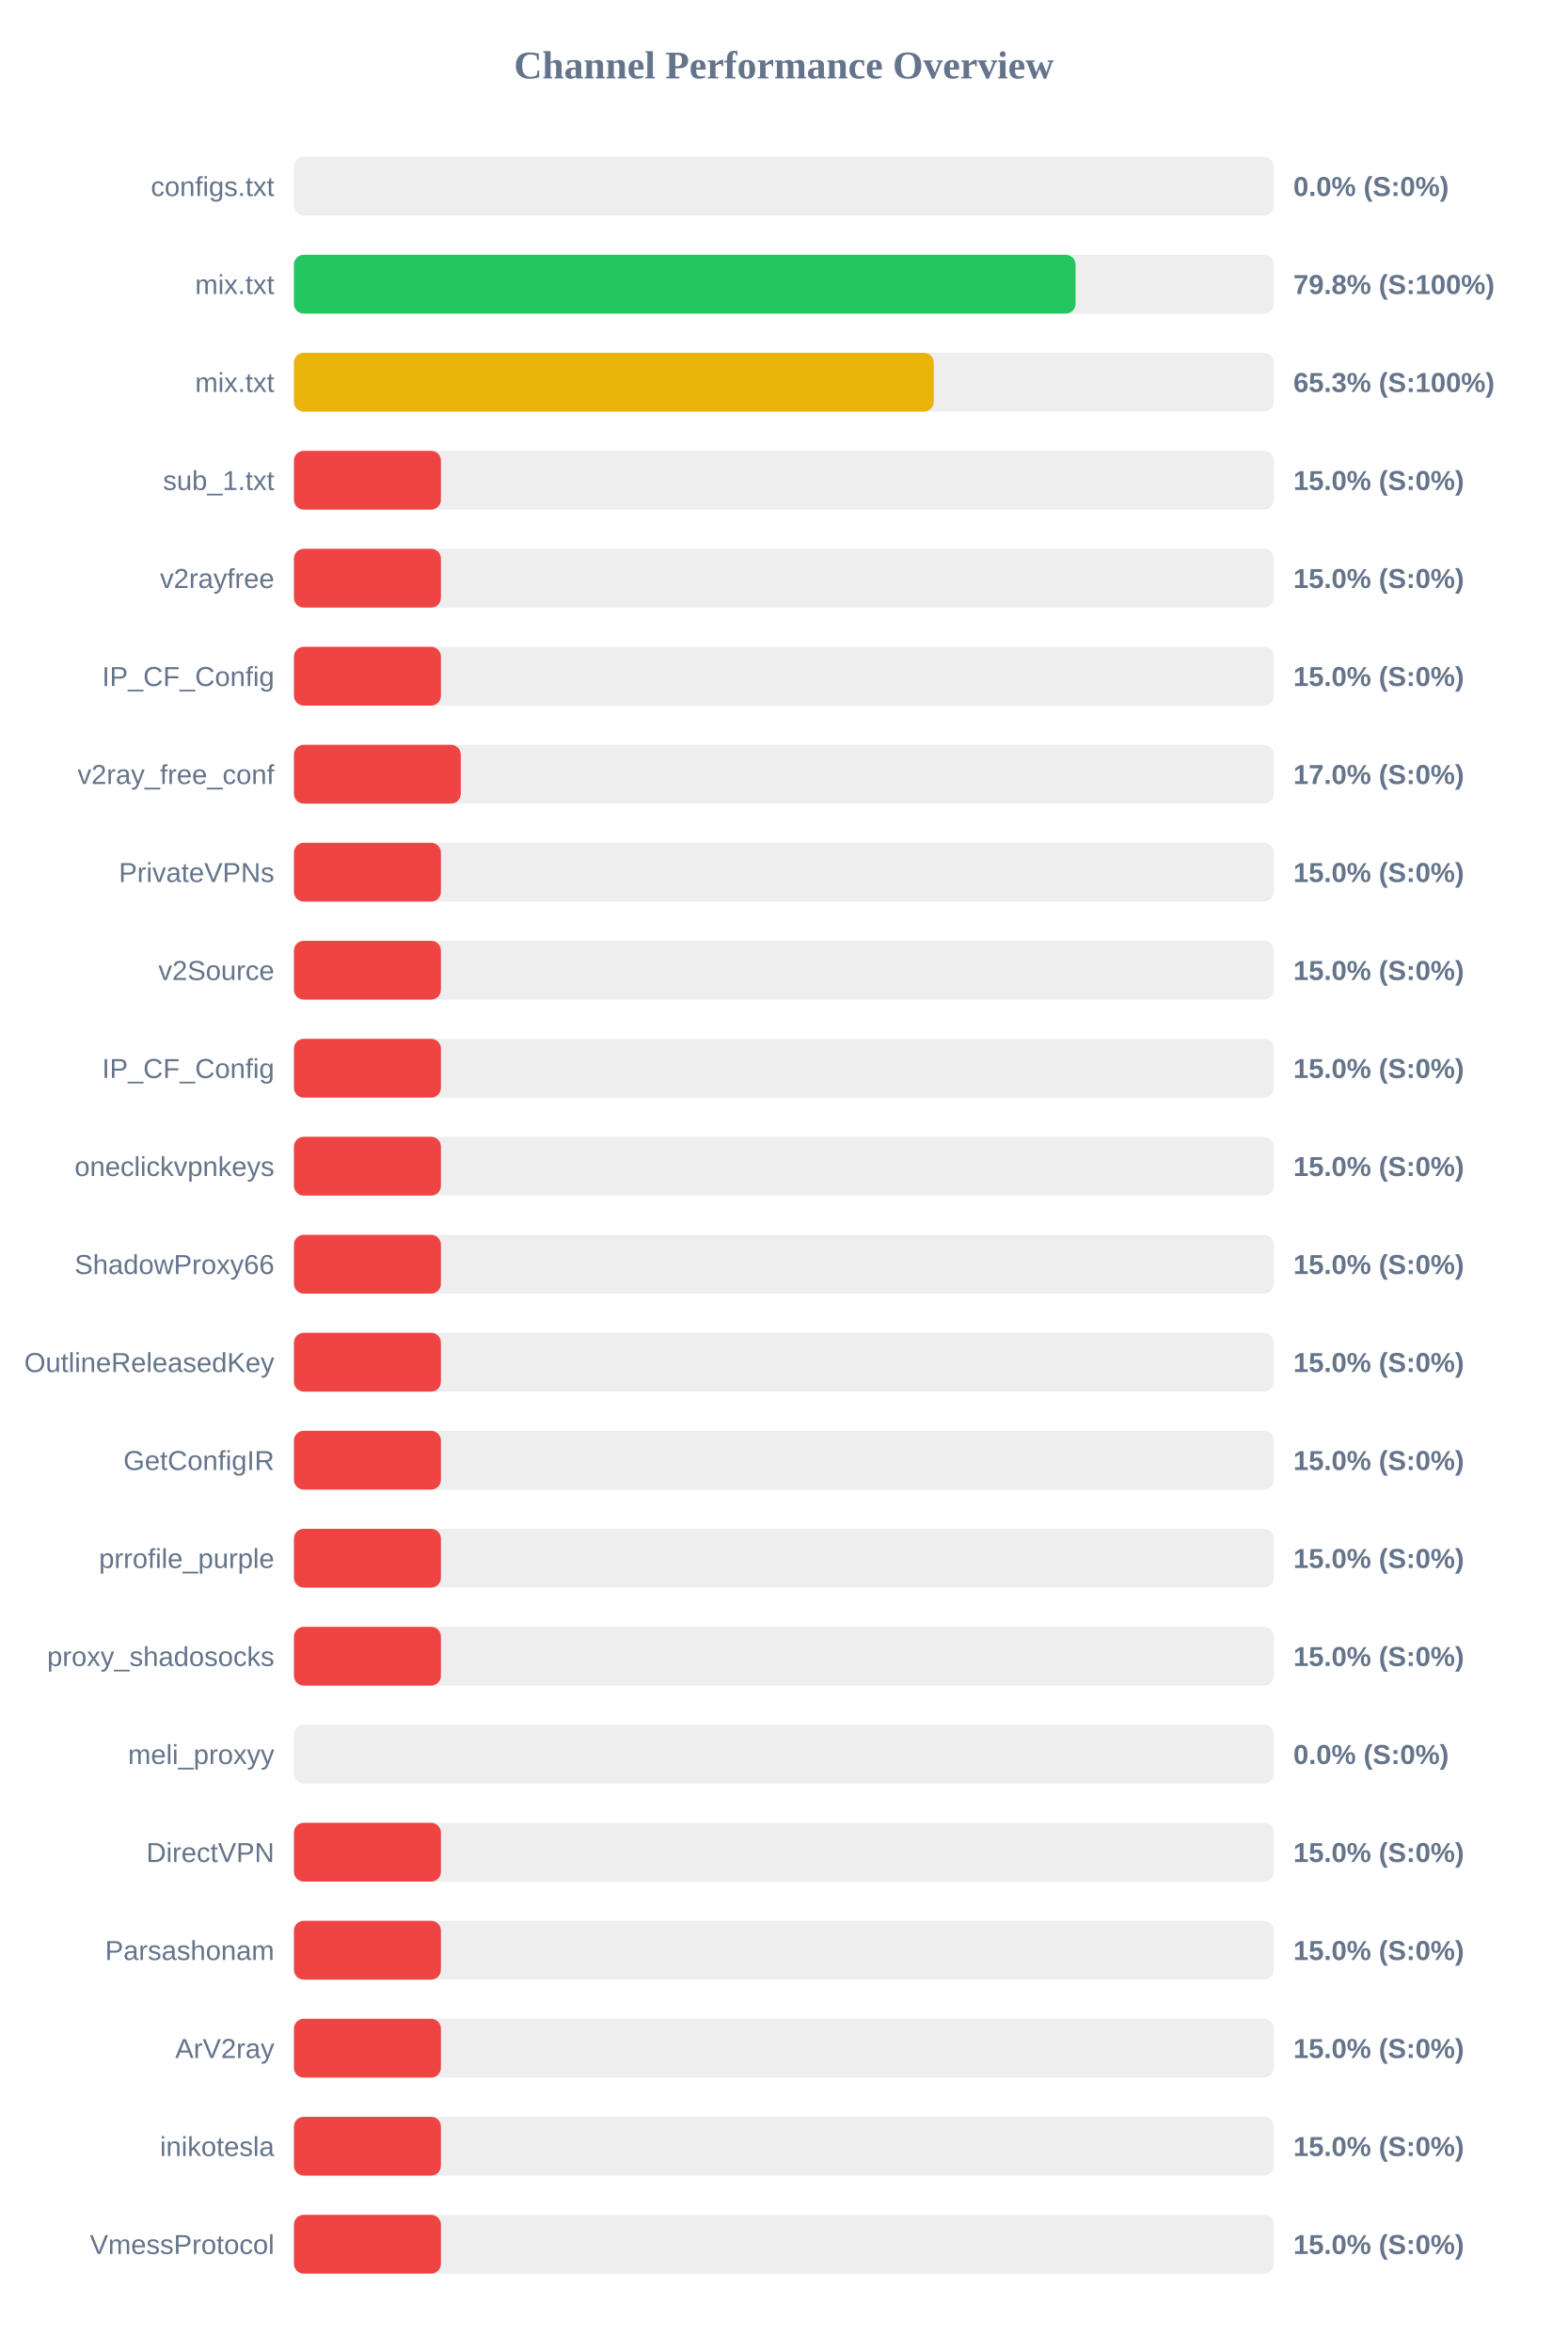
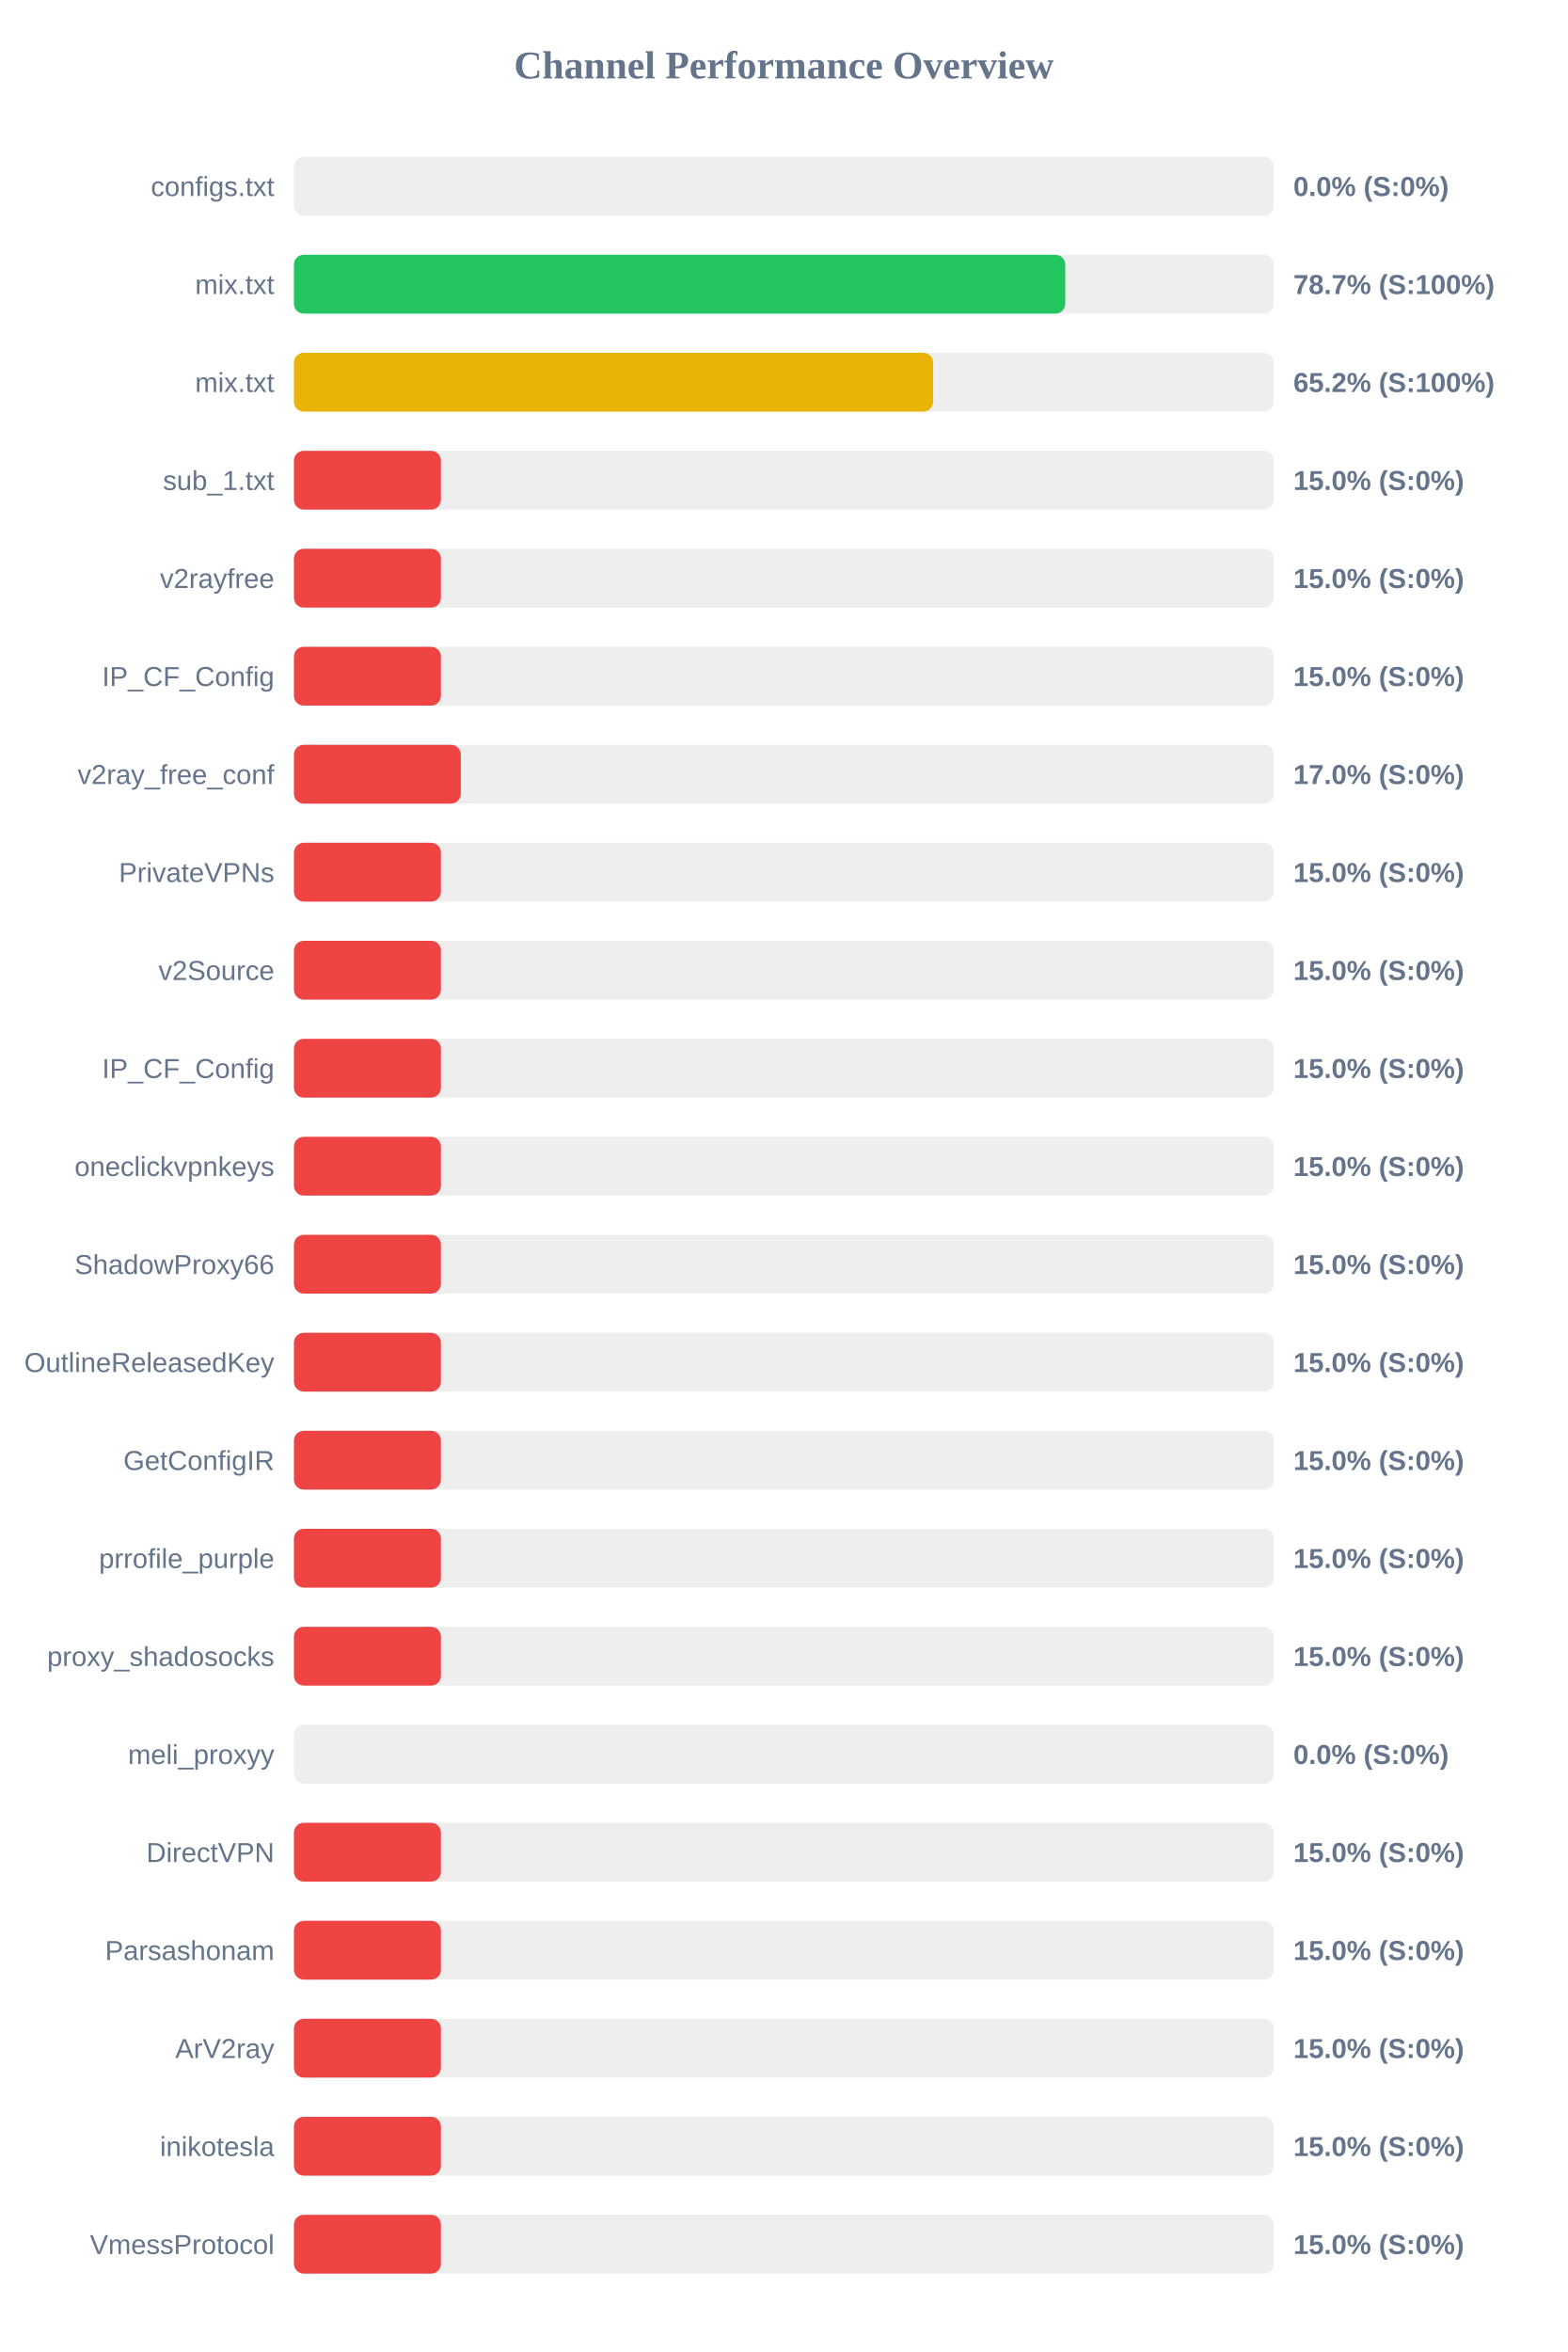
<svg xmlns="http://www.w3.org/2000/svg" width="800" height="1200" version="1.1">
  <style>
        .row { font: 14px Arial; fill: #64748b; }
        .score { font: bold 14px Arial; fill: #64748b; }
    </style>
  <text x="400" y="40" text-anchor="middle" font-size="20px" font-weight="bold" fill="#64748b">Channel Performance Overview</text>
  <rect x="150" y="80" width="500" height="30" fill="#eee" rx="5" />
  <rect x="150" y="80" width="0.0" height="30" fill="#ef4444" rx="5" />
  <text x="140" y="100" text-anchor="end" class="row">configs.txt</text>
  <text x="660" y="100" text-anchor="start" class="score">0.0% (S:0%)</text>
  <rect x="150" y="130" width="500" height="30" fill="#eee" rx="5" />
-   <rect x="150" y="130" width="398.85" height="30" fill="#22c55e" rx="5" />
+   <rect x="150" y="130" width="393.6" height="30" fill="#22c55e" rx="5" />
  <text x="140" y="150" text-anchor="end" class="row">mix.txt</text>
-   <text x="660" y="150" text-anchor="start" class="score">79.8% (S:100%)</text>
+   <text x="660" y="150" text-anchor="start" class="score">78.7% (S:100%)</text>
  <rect x="150" y="180" width="500" height="30" fill="#eee" rx="5" />
-   <rect x="150" y="180" width="326.5" height="30" fill="#eab308" rx="5" />
+   <rect x="150" y="180" width="326.2" height="30" fill="#eab308" rx="5" />
  <text x="140" y="200" text-anchor="end" class="row">mix.txt</text>
-   <text x="660" y="200" text-anchor="start" class="score">65.3% (S:100%)</text>
+   <text x="660" y="200" text-anchor="start" class="score">65.2% (S:100%)</text>
  <rect x="150" y="230" width="500" height="30" fill="#eee" rx="5" />
  <rect x="150" y="230" width="75.0" height="30" fill="#ef4444" rx="5" />
  <text x="140" y="250" text-anchor="end" class="row">sub_1.txt</text>
  <text x="660" y="250" text-anchor="start" class="score">15.0% (S:0%)</text>
  <rect x="150" y="280" width="500" height="30" fill="#eee" rx="5" />
  <rect x="150" y="280" width="75.0" height="30" fill="#ef4444" rx="5" />
  <text x="140" y="300" text-anchor="end" class="row">v2rayfree</text>
  <text x="660" y="300" text-anchor="start" class="score">15.0% (S:0%)</text>
  <rect x="150" y="330" width="500" height="30" fill="#eee" rx="5" />
  <rect x="150" y="330" width="75.0" height="30" fill="#ef4444" rx="5" />
  <text x="140" y="350" text-anchor="end" class="row">IP_CF_Config</text>
  <text x="660" y="350" text-anchor="start" class="score">15.0% (S:0%)</text>
  <rect x="150" y="380" width="500" height="30" fill="#eee" rx="5" />
  <rect x="150" y="380" width="85.15" height="30" fill="#ef4444" rx="5" />
  <text x="140" y="400" text-anchor="end" class="row">v2ray_free_conf</text>
  <text x="660" y="400" text-anchor="start" class="score">17.0% (S:0%)</text>
  <rect x="150" y="430" width="500" height="30" fill="#eee" rx="5" />
  <rect x="150" y="430" width="75.0" height="30" fill="#ef4444" rx="5" />
  <text x="140" y="450" text-anchor="end" class="row">PrivateVPNs</text>
  <text x="660" y="450" text-anchor="start" class="score">15.0% (S:0%)</text>
  <rect x="150" y="480" width="500" height="30" fill="#eee" rx="5" />
  <rect x="150" y="480" width="75.0" height="30" fill="#ef4444" rx="5" />
  <text x="140" y="500" text-anchor="end" class="row">v2Source</text>
  <text x="660" y="500" text-anchor="start" class="score">15.0% (S:0%)</text>
  <rect x="150" y="530" width="500" height="30" fill="#eee" rx="5" />
  <rect x="150" y="530" width="75.0" height="30" fill="#ef4444" rx="5" />
  <text x="140" y="550" text-anchor="end" class="row">IP_CF_Config</text>
  <text x="660" y="550" text-anchor="start" class="score">15.0% (S:0%)</text>
  <rect x="150" y="580" width="500" height="30" fill="#eee" rx="5" />
  <rect x="150" y="580" width="75.0" height="30" fill="#ef4444" rx="5" />
  <text x="140" y="600" text-anchor="end" class="row">oneclickvpnkeys</text>
  <text x="660" y="600" text-anchor="start" class="score">15.0% (S:0%)</text>
  <rect x="150" y="630" width="500" height="30" fill="#eee" rx="5" />
  <rect x="150" y="630" width="75.0" height="30" fill="#ef4444" rx="5" />
  <text x="140" y="650" text-anchor="end" class="row">ShadowProxy66</text>
  <text x="660" y="650" text-anchor="start" class="score">15.0% (S:0%)</text>
  <rect x="150" y="680" width="500" height="30" fill="#eee" rx="5" />
  <rect x="150" y="680" width="75.0" height="30" fill="#ef4444" rx="5" />
  <text x="140" y="700" text-anchor="end" class="row">OutlineReleasedKey</text>
  <text x="660" y="700" text-anchor="start" class="score">15.0% (S:0%)</text>
  <rect x="150" y="730" width="500" height="30" fill="#eee" rx="5" />
  <rect x="150" y="730" width="75.0" height="30" fill="#ef4444" rx="5" />
  <text x="140" y="750" text-anchor="end" class="row">GetConfigIR</text>
  <text x="660" y="750" text-anchor="start" class="score">15.0% (S:0%)</text>
  <rect x="150" y="780" width="500" height="30" fill="#eee" rx="5" />
  <rect x="150" y="780" width="75.0" height="30" fill="#ef4444" rx="5" />
  <text x="140" y="800" text-anchor="end" class="row">prrofile_purple</text>
  <text x="660" y="800" text-anchor="start" class="score">15.0% (S:0%)</text>
  <rect x="150" y="830" width="500" height="30" fill="#eee" rx="5" />
  <rect x="150" y="830" width="75.0" height="30" fill="#ef4444" rx="5" />
  <text x="140" y="850" text-anchor="end" class="row">proxy_shadosocks</text>
  <text x="660" y="850" text-anchor="start" class="score">15.0% (S:0%)</text>
  <rect x="150" y="880" width="500" height="30" fill="#eee" rx="5" />
  <rect x="150" y="880" width="0.0" height="30" fill="#ef4444" rx="5" />
  <text x="140" y="900" text-anchor="end" class="row">meli_proxyy</text>
  <text x="660" y="900" text-anchor="start" class="score">0.0% (S:0%)</text>
  <rect x="150" y="930" width="500" height="30" fill="#eee" rx="5" />
  <rect x="150" y="930" width="75.0" height="30" fill="#ef4444" rx="5" />
  <text x="140" y="950" text-anchor="end" class="row">DirectVPN</text>
  <text x="660" y="950" text-anchor="start" class="score">15.0% (S:0%)</text>
  <rect x="150" y="980" width="500" height="30" fill="#eee" rx="5" />
  <rect x="150" y="980" width="75.0" height="30" fill="#ef4444" rx="5" />
  <text x="140" y="1000" text-anchor="end" class="row">Parsashonam</text>
  <text x="660" y="1000" text-anchor="start" class="score">15.0% (S:0%)</text>
  <rect x="150" y="1030" width="500" height="30" fill="#eee" rx="5" />
  <rect x="150" y="1030" width="75.0" height="30" fill="#ef4444" rx="5" />
  <text x="140" y="1050" text-anchor="end" class="row">ArV2ray</text>
  <text x="660" y="1050" text-anchor="start" class="score">15.0% (S:0%)</text>
  <rect x="150" y="1080" width="500" height="30" fill="#eee" rx="5" />
  <rect x="150" y="1080" width="75.0" height="30" fill="#ef4444" rx="5" />
  <text x="140" y="1100" text-anchor="end" class="row">inikotesla</text>
  <text x="660" y="1100" text-anchor="start" class="score">15.0% (S:0%)</text>
  <rect x="150" y="1130" width="500" height="30" fill="#eee" rx="5" />
  <rect x="150" y="1130" width="75.0" height="30" fill="#ef4444" rx="5" />
  <text x="140" y="1150" text-anchor="end" class="row">VmessProtocol</text>
  <text x="660" y="1150" text-anchor="start" class="score">15.0% (S:0%)</text>
</svg>
